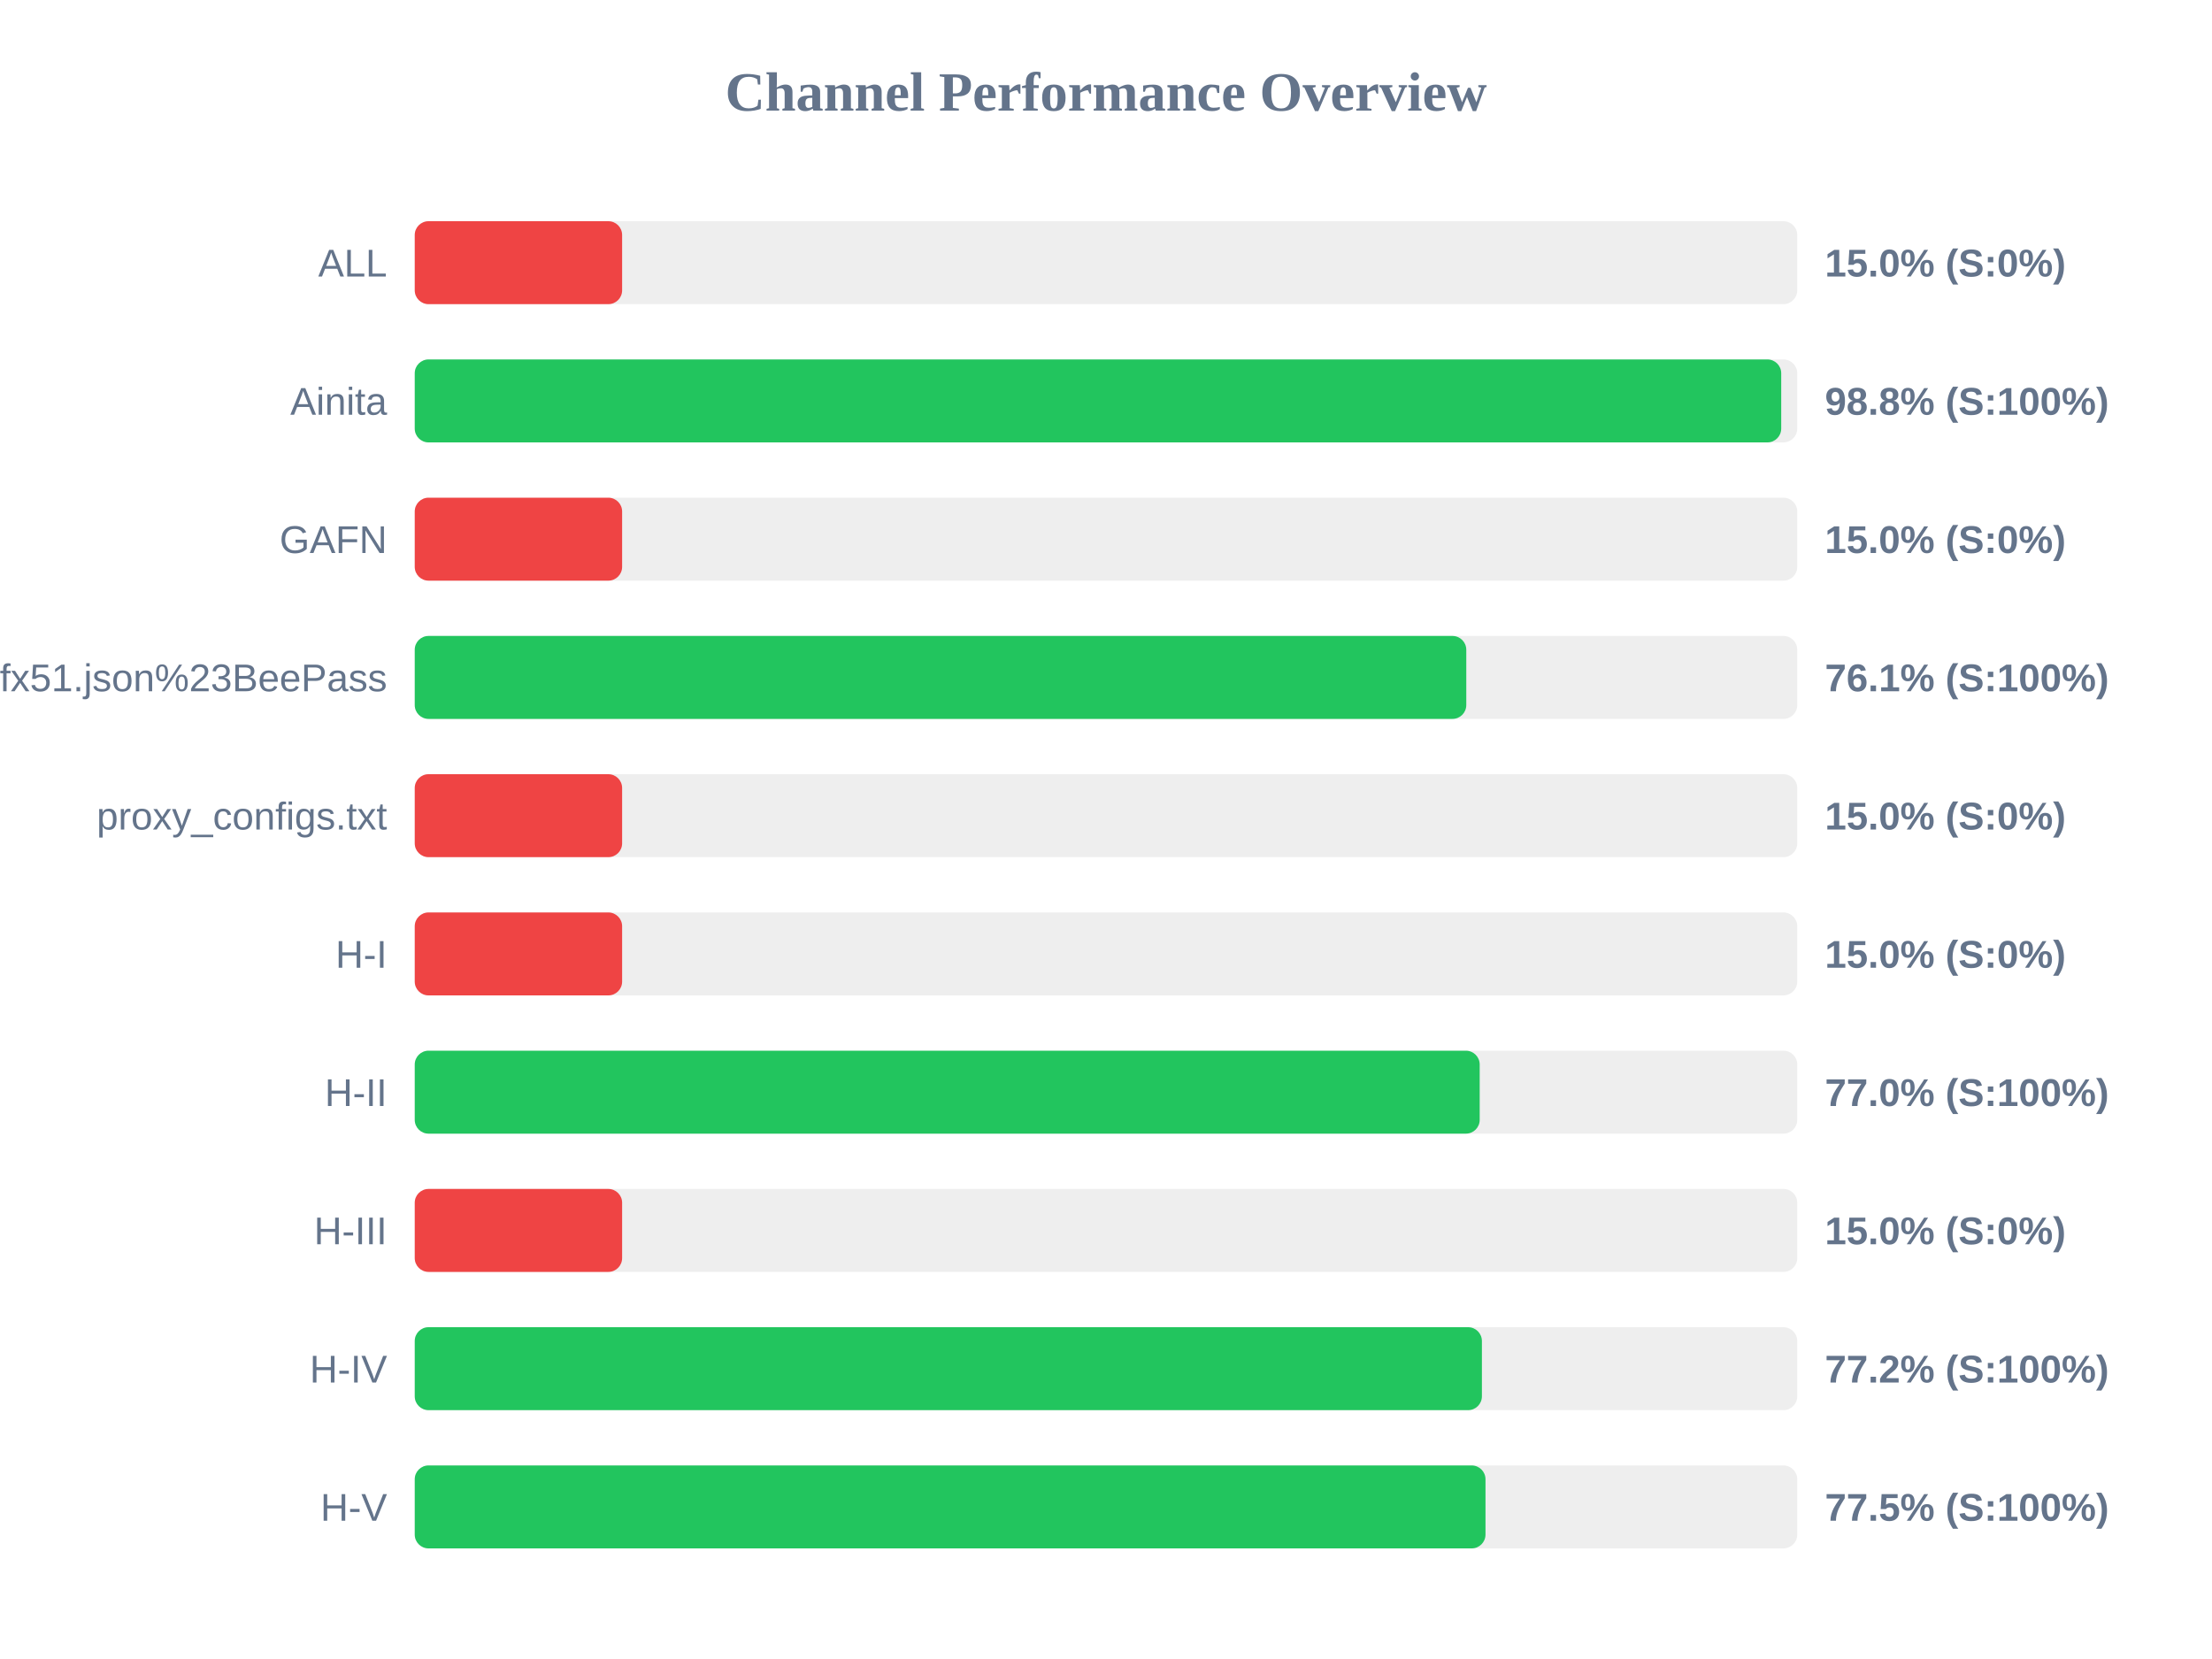
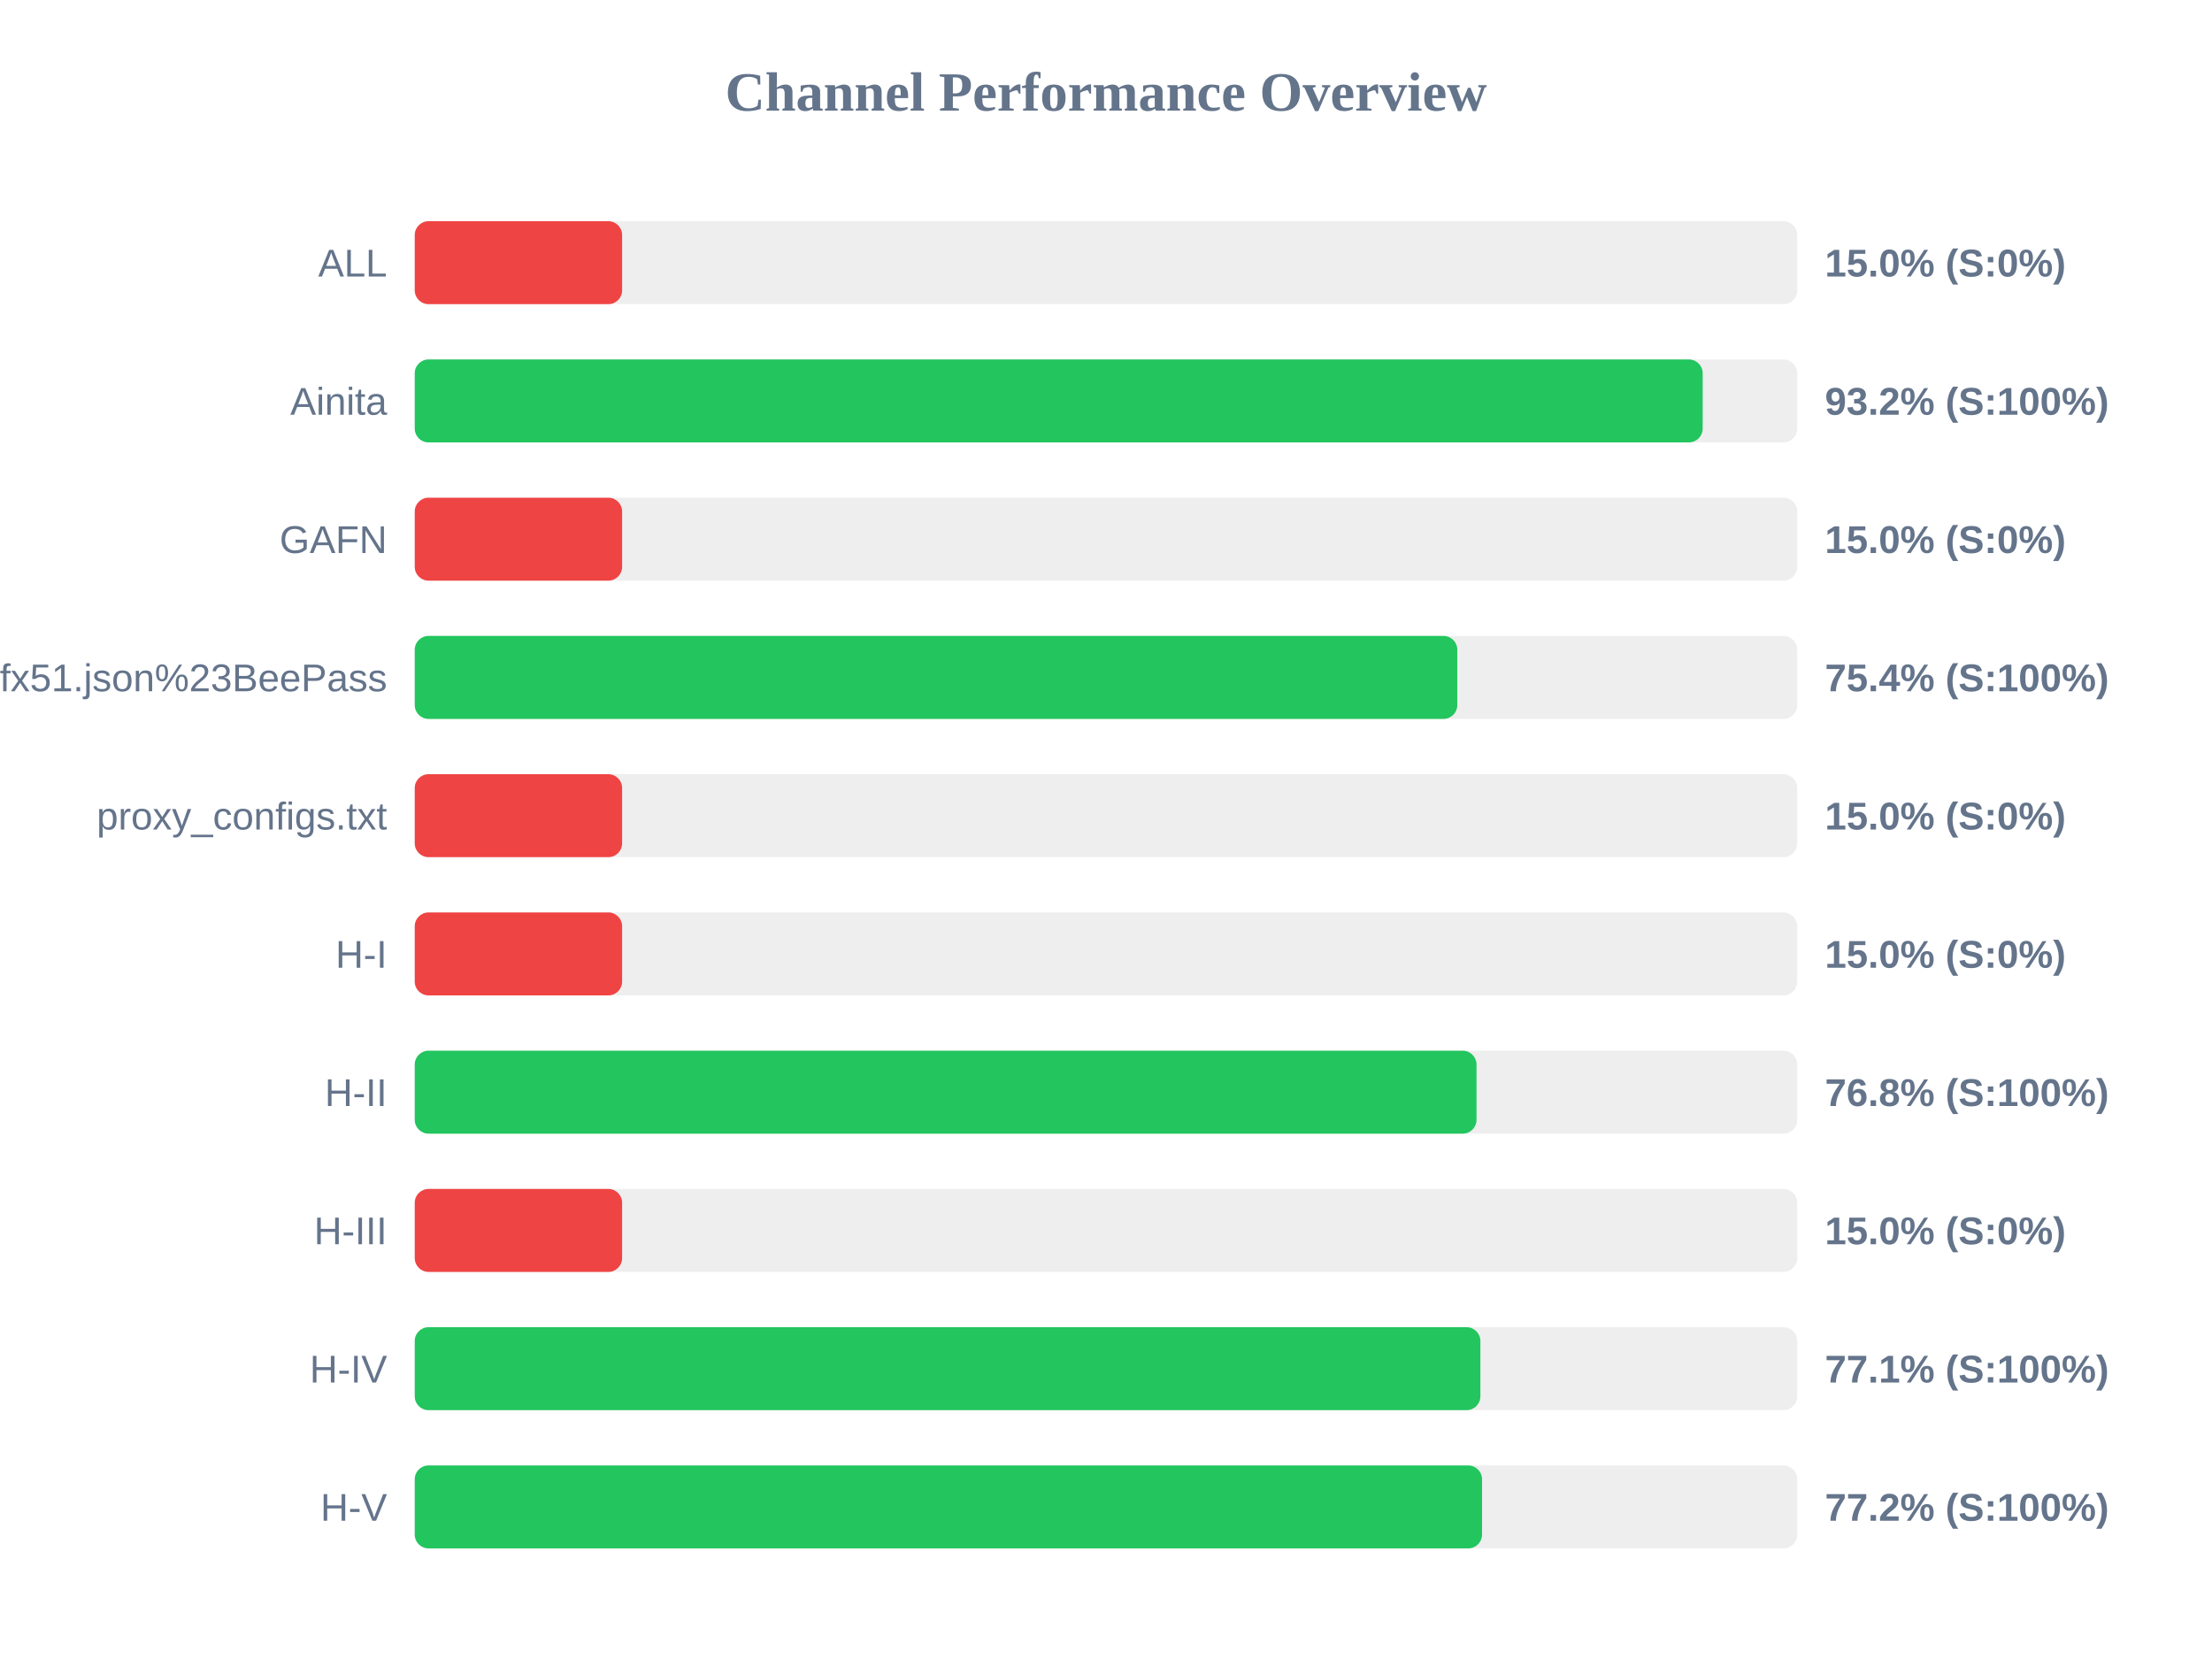
<svg xmlns="http://www.w3.org/2000/svg" width="800" height="600" version="1.1">
  <style>
        .row { font: 14px Arial; fill: #64748b; }
        .score { font: bold 14px Arial; fill: #64748b; }
    </style>
  <text x="400" y="40" text-anchor="middle" font-size="20px" font-weight="bold" fill="#64748b">Channel Performance Overview</text>
  <rect x="150" y="80" width="500" height="30" fill="#eee" rx="5" />
  <rect x="150" y="80" width="75.0" height="30" fill="#ef4444" rx="5" />
  <text x="140" y="100" text-anchor="end" class="row">ALL</text>
  <text x="660" y="100" text-anchor="start" class="score">15.0% (S:0%)</text>
  <rect x="150" y="130" width="500" height="30" fill="#eee" rx="5" />
-   <rect x="150" y="130" width="494.2" height="30" fill="#22c55e" rx="5" />
+   <rect x="150" y="130" width="465.8" height="30" fill="#22c55e" rx="5" />
  <text x="140" y="150" text-anchor="end" class="row">Ainita</text>
-   <text x="660" y="150" text-anchor="start" class="score">98.8% (S:100%)</text>
+   <text x="660" y="150" text-anchor="start" class="score">93.2% (S:100%)</text>
  <rect x="150" y="180" width="500" height="30" fill="#eee" rx="5" />
  <rect x="150" y="180" width="75.0" height="30" fill="#ef4444" rx="5" />
  <text x="140" y="200" text-anchor="end" class="row">GAFN</text>
  <text x="660" y="200" text-anchor="start" class="score">15.0% (S:0%)</text>
  <rect x="150" y="230" width="500" height="30" fill="#eee" rx="5" />
-   <rect x="150" y="230" width="380.3" height="30" fill="#22c55e" rx="5" />
+   <rect x="150" y="230" width="377.05" height="30" fill="#22c55e" rx="5" />
  <text x="140" y="250" text-anchor="end" class="row">sub?s=ssconf%3A%2F%2Fs3.amazonaws.com%2Fbeedynconprd%2Fzf38bv6oxi1nv3wfkpmxyfl8yj5fargza3foantoalu16vznl0ckxx7bgf1ufx51.json%23BeePass</text>
-   <text x="660" y="250" text-anchor="start" class="score">76.1% (S:100%)</text>
+   <text x="660" y="250" text-anchor="start" class="score">75.4% (S:100%)</text>
  <rect x="150" y="280" width="500" height="30" fill="#eee" rx="5" />
  <rect x="150" y="280" width="75.0" height="30" fill="#ef4444" rx="5" />
  <text x="140" y="300" text-anchor="end" class="row">proxy_configs.txt</text>
  <text x="660" y="300" text-anchor="start" class="score">15.0% (S:0%)</text>
  <rect x="150" y="330" width="500" height="30" fill="#eee" rx="5" />
  <rect x="150" y="330" width="75.0" height="30" fill="#ef4444" rx="5" />
  <text x="140" y="350" text-anchor="end" class="row">H-I</text>
  <text x="660" y="350" text-anchor="start" class="score">15.0% (S:0%)</text>
  <rect x="150" y="380" width="500" height="30" fill="#eee" rx="5" />
-   <rect x="150" y="380" width="385.15" height="30" fill="#22c55e" rx="5" />
+   <rect x="150" y="380" width="384.0" height="30" fill="#22c55e" rx="5" />
  <text x="140" y="400" text-anchor="end" class="row">H-II</text>
-   <text x="660" y="400" text-anchor="start" class="score">77.0% (S:100%)</text>
+   <text x="660" y="400" text-anchor="start" class="score">76.8% (S:100%)</text>
  <rect x="150" y="430" width="500" height="30" fill="#eee" rx="5" />
  <rect x="150" y="430" width="75.0" height="30" fill="#ef4444" rx="5" />
  <text x="140" y="450" text-anchor="end" class="row">H-III</text>
  <text x="660" y="450" text-anchor="start" class="score">15.0% (S:0%)</text>
  <rect x="150" y="480" width="500" height="30" fill="#eee" rx="5" />
-   <rect x="150" y="480" width="385.95" height="30" fill="#22c55e" rx="5" />
+   <rect x="150" y="480" width="385.4" height="30" fill="#22c55e" rx="5" />
  <text x="140" y="500" text-anchor="end" class="row">H-IV</text>
-   <text x="660" y="500" text-anchor="start" class="score">77.2% (S:100%)</text>
+   <text x="660" y="500" text-anchor="start" class="score">77.1% (S:100%)</text>
  <rect x="150" y="530" width="500" height="30" fill="#eee" rx="5" />
-   <rect x="150" y="530" width="387.25" height="30" fill="#22c55e" rx="5" />
+   <rect x="150" y="530" width="386.0" height="30" fill="#22c55e" rx="5" />
  <text x="140" y="550" text-anchor="end" class="row">H-V</text>
-   <text x="660" y="550" text-anchor="start" class="score">77.5% (S:100%)</text>
+   <text x="660" y="550" text-anchor="start" class="score">77.2% (S:100%)</text>
</svg>
